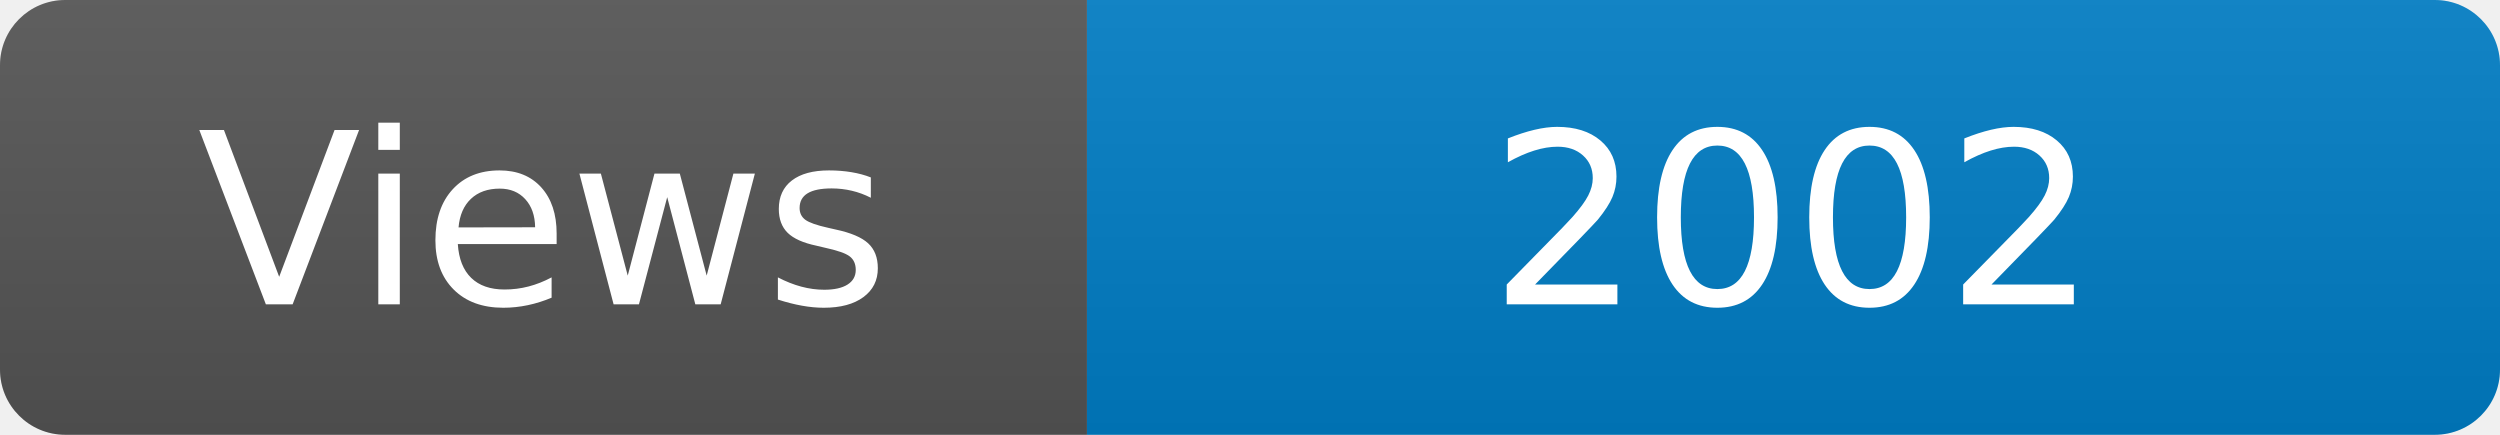
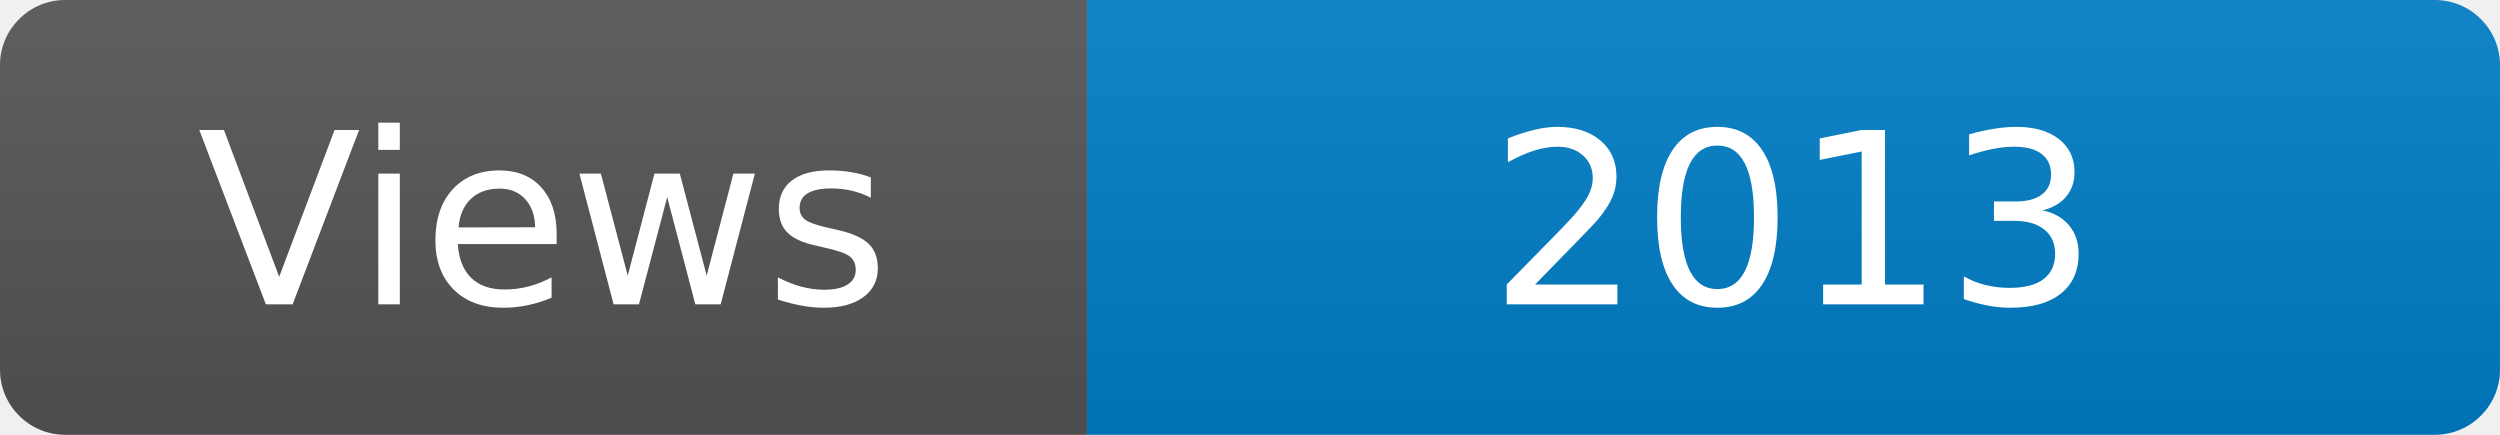
<svg xmlns="http://www.w3.org/2000/svg" width="115" height="20" role="img" aria-label="Maintained?: yes">
  <linearGradient id="s" x2="0" y2="100%">
    <stop offset="0" stop-color="#bbb" stop-opacity=".1" />
    <stop offset="1" stop-opacity=".1" />
  </linearGradient>
  <clipPath id="r">
    <rect width="115" height="20" rx="3" fill="#fff" />
  </clipPath>
  <g clip-path="url(#r)">
    <rect width="50" height="20" fill="#555" />
    <rect x="50" width="160" height="20" fill="#007ec6" />
    <rect width="115" height="20" fill="url(#s)" />
  </g>
  <g fill="#fff" text-anchor="middle" font-family="Verdana,Geneva,DejaVu Sans,sans-serif" font-size="110">
    <text x="250" y="140" transform="scale(.1)" fill="#fff">Views</text>
-     <text x="825" y="140" transform="scale(.1)" fill="#fff">2002</text>
+     <text x="825" y="140" transform="scale(.1)" fill="#fff">2013</text>
  </g>
</svg>
